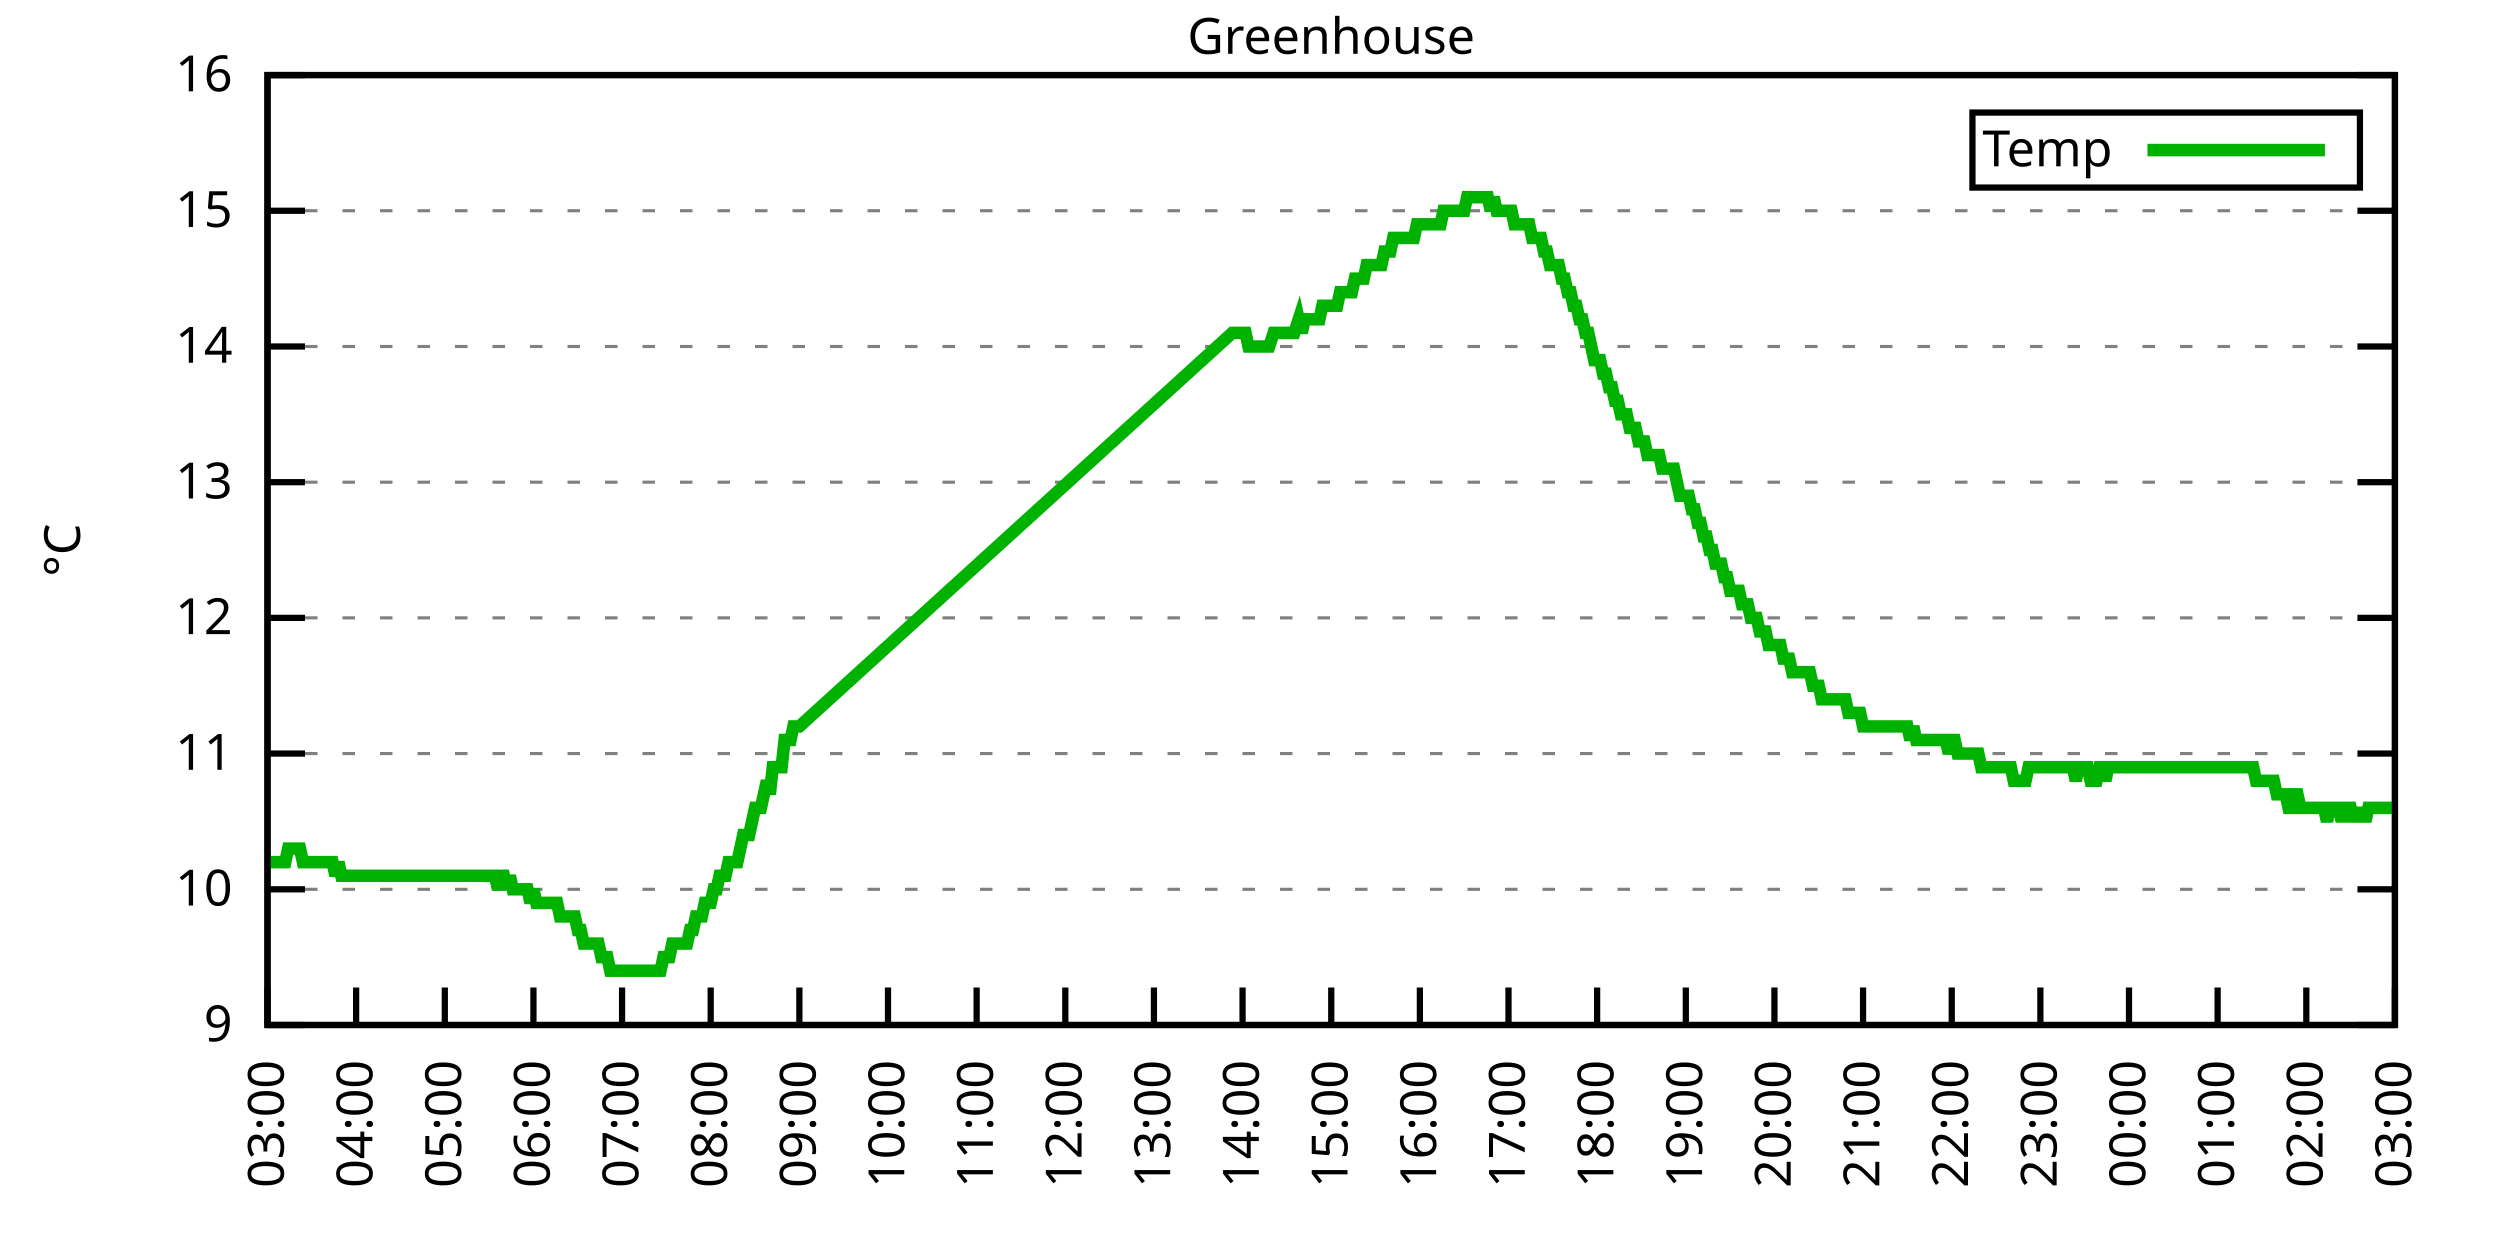
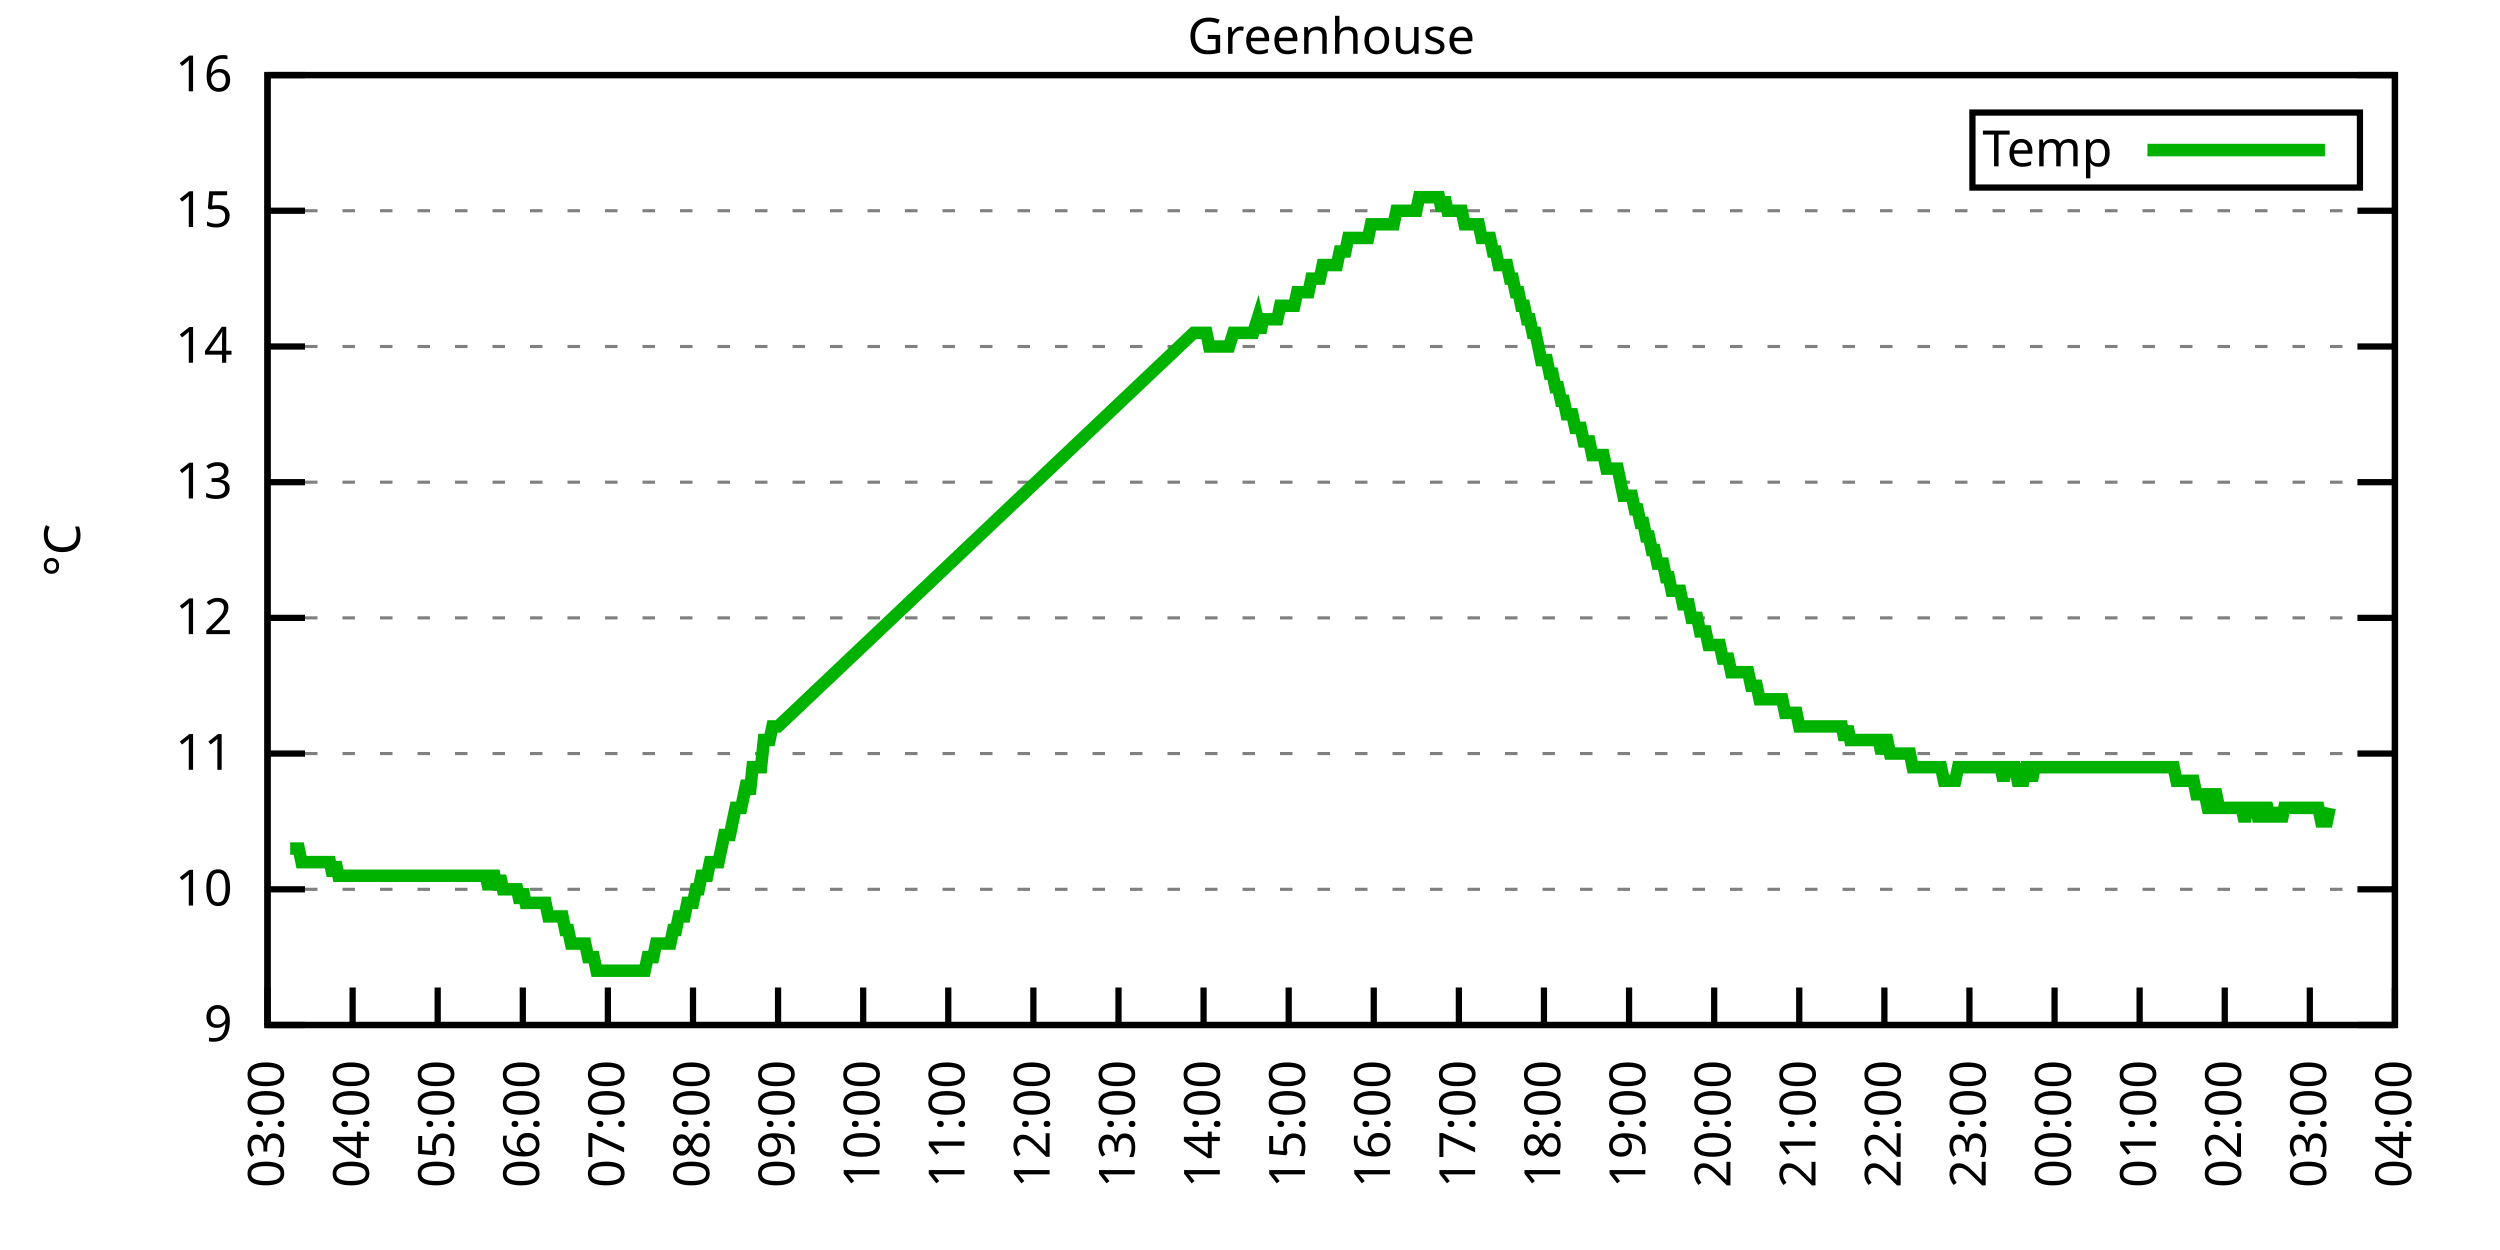
<svg xmlns="http://www.w3.org/2000/svg" xmlns:xlink="http://www.w3.org/1999/xlink" width="400" height="200" viewBox="0 0 400 200">
  <g id="gnuplot_canvas">
    <rect x="0" y="0" width="400" height="200" fill="none" />
    <defs>
      <circle id="gpDot" r="0.5" stroke-width="0.5" stroke="currentColor" />
      <path id="gpPt0" stroke-width="0.333" stroke="currentColor" d="M-1,0 h2 M0,-1 v2" />
      <path id="gpPt1" stroke-width="0.333" stroke="currentColor" d="M-1,-1 L1,1 M1,-1 L-1,1" />
      <path id="gpPt2" stroke-width="0.333" stroke="currentColor" d="M-1,0 L1,0 M0,-1 L0,1 M-1,-1 L1,1 M-1,1 L1,-1" />
      <rect id="gpPt3" stroke-width="0.333" stroke="currentColor" x="-1" y="-1" width="2" height="2" />
      <rect id="gpPt4" stroke-width="0.333" stroke="currentColor" fill="currentColor" x="-1" y="-1" width="2" height="2" />
      <circle id="gpPt5" stroke-width="0.333" stroke="currentColor" cx="0" cy="0" r="1" />
      <use xlink:href="#gpPt5" id="gpPt6" fill="currentColor" stroke="none" />
      <path id="gpPt7" stroke-width="0.333" stroke="currentColor" d="M0,-1.33 L-1.33,0.67 L1.33,0.67 z" />
      <use xlink:href="#gpPt7" id="gpPt8" fill="currentColor" stroke="none" />
      <use xlink:href="#gpPt7" id="gpPt9" stroke="currentColor" transform="rotate(180)" />
      <use xlink:href="#gpPt9" id="gpPt10" fill="currentColor" stroke="none" />
      <use xlink:href="#gpPt3" id="gpPt11" stroke="currentColor" transform="rotate(45)" />
      <use xlink:href="#gpPt11" id="gpPt12" fill="currentColor" stroke="none" />
      <path id="gpPt13" stroke-width="0.333" stroke="currentColor" d="M0,1.330 L1.265,0.411 L0.782,-1.067 L-0.782,-1.076 L-1.265,0.411 z" />
      <use xlink:href="#gpPt13" id="gpPt14" fill="currentColor" stroke="none" />
      <filter id="textbox" filterUnits="objectBoundingBox" x="0" y="0" height="1" width="1">
        <feFlood flood-color="white" flood-opacity="1" result="bgnd" />
        <feComposite in="SourceGraphic" in2="bgnd" operator="atop" />
      </filter>
      <filter id="greybox" filterUnits="objectBoundingBox" x="0" y="0" height="1" width="1">
        <feFlood flood-color="lightgrey" flood-opacity="1" result="grey" />
        <feComposite in="SourceGraphic" in2="grey" operator="atop" />
      </filter>
    </defs>
    <g fill="none" color="white" stroke="currentColor" stroke-width="1.00" stroke-linecap="butt" stroke-linejoin="miter">
</g>
    <g fill="none" color="black" stroke="currentColor" stroke-width="1.00" stroke-linecap="butt" stroke-linejoin="miter">
      <g stroke="none" shape-rendering="crispEdges">
        <polygon fill="rgb(255, 255, 255)" points="42.80,164.00 383.18,164.00 383.18,12.02 42.80,12.02 " />
      </g>
    </g>
    <g fill="none" color="black" stroke="currentColor" stroke-width="1.00" stroke-linecap="butt" stroke-linejoin="miter">
</g>
    <g fill="none" color="black" stroke="black" stroke-width="0.50" stroke-linecap="butt" stroke-linejoin="miter">
</g>
    <g fill="none" color="gray" stroke="currentColor" stroke-width="0.50" stroke-linecap="butt" stroke-linejoin="miter">
      <path stroke="gray" stroke-dasharray="2,4" class="gridline" d="M42.80,164.00 L383.19,164.00  " />
    </g>
    <g fill="none" color="gray" stroke="gray" stroke-width="1.00" stroke-linecap="butt" stroke-linejoin="miter">
</g>
    <g fill="none" color="black" stroke="currentColor" stroke-width="1.00" stroke-linecap="butt" stroke-linejoin="miter">
      <path stroke="black" d="M42.80,164.00 L48.80,164.00 M383.19,164.00 L377.19,164.00  " />
      <g transform="translate(37.20,166.60)" stroke="none" fill="black" font-family="Sans" font-size="8.00" text-anchor="end">
        <text>
          <tspan font-family="Sans"> 9</tspan>
        </text>
      </g>
    </g>
    <g fill="none" color="black" stroke="currentColor" stroke-width="1.00" stroke-linecap="butt" stroke-linejoin="miter">
</g>
    <g fill="none" color="black" stroke="black" stroke-width="0.50" stroke-linecap="butt" stroke-linejoin="miter">
</g>
    <g fill="none" color="gray" stroke="currentColor" stroke-width="0.50" stroke-linecap="butt" stroke-linejoin="miter">
      <path stroke="gray" stroke-dasharray="2,4" class="gridline" d="M42.80,142.29 L383.19,142.29  " />
    </g>
    <g fill="none" color="gray" stroke="gray" stroke-width="1.00" stroke-linecap="butt" stroke-linejoin="miter">
</g>
    <g fill="none" color="black" stroke="currentColor" stroke-width="1.00" stroke-linecap="butt" stroke-linejoin="miter">
      <path stroke="black" d="M42.80,142.29 L48.80,142.29 M383.19,142.29 L377.19,142.29  " />
      <g transform="translate(37.20,144.89)" stroke="none" fill="black" font-family="Sans" font-size="8.00" text-anchor="end">
        <text>
          <tspan font-family="Sans"> 10</tspan>
        </text>
      </g>
    </g>
    <g fill="none" color="black" stroke="currentColor" stroke-width="1.00" stroke-linecap="butt" stroke-linejoin="miter">
</g>
    <g fill="none" color="black" stroke="black" stroke-width="0.50" stroke-linecap="butt" stroke-linejoin="miter">
</g>
    <g fill="none" color="gray" stroke="currentColor" stroke-width="0.50" stroke-linecap="butt" stroke-linejoin="miter">
      <path stroke="gray" stroke-dasharray="2,4" class="gridline" d="M42.80,120.57 L383.19,120.57  " />
    </g>
    <g fill="none" color="gray" stroke="gray" stroke-width="1.00" stroke-linecap="butt" stroke-linejoin="miter">
</g>
    <g fill="none" color="black" stroke="currentColor" stroke-width="1.00" stroke-linecap="butt" stroke-linejoin="miter">
      <path stroke="black" d="M42.80,120.57 L48.80,120.57 M383.19,120.57 L377.19,120.57  " />
      <g transform="translate(37.20,123.17)" stroke="none" fill="black" font-family="Sans" font-size="8.00" text-anchor="end">
        <text>
          <tspan font-family="Sans"> 11</tspan>
        </text>
      </g>
    </g>
    <g fill="none" color="black" stroke="currentColor" stroke-width="1.00" stroke-linecap="butt" stroke-linejoin="miter">
</g>
    <g fill="none" color="black" stroke="black" stroke-width="0.50" stroke-linecap="butt" stroke-linejoin="miter">
</g>
    <g fill="none" color="gray" stroke="currentColor" stroke-width="0.50" stroke-linecap="butt" stroke-linejoin="miter">
      <path stroke="gray" stroke-dasharray="2,4" class="gridline" d="M42.80,98.86 L383.19,98.86  " />
    </g>
    <g fill="none" color="gray" stroke="gray" stroke-width="1.00" stroke-linecap="butt" stroke-linejoin="miter">
</g>
    <g fill="none" color="black" stroke="currentColor" stroke-width="1.00" stroke-linecap="butt" stroke-linejoin="miter">
      <path stroke="black" d="M42.80,98.86 L48.80,98.86 M383.19,98.86 L377.19,98.86  " />
      <g transform="translate(37.20,101.46)" stroke="none" fill="black" font-family="Sans" font-size="8.00" text-anchor="end">
        <text>
          <tspan font-family="Sans"> 12</tspan>
        </text>
      </g>
    </g>
    <g fill="none" color="black" stroke="currentColor" stroke-width="1.00" stroke-linecap="butt" stroke-linejoin="miter">
</g>
    <g fill="none" color="black" stroke="black" stroke-width="0.50" stroke-linecap="butt" stroke-linejoin="miter">
</g>
    <g fill="none" color="gray" stroke="currentColor" stroke-width="0.50" stroke-linecap="butt" stroke-linejoin="miter">
      <path stroke="gray" stroke-dasharray="2,4" class="gridline" d="M42.80,77.15 L383.19,77.15  " />
    </g>
    <g fill="none" color="gray" stroke="gray" stroke-width="1.00" stroke-linecap="butt" stroke-linejoin="miter">
</g>
    <g fill="none" color="black" stroke="currentColor" stroke-width="1.00" stroke-linecap="butt" stroke-linejoin="miter">
      <path stroke="black" d="M42.80,77.15 L48.80,77.15 M383.19,77.15 L377.19,77.15  " />
      <g transform="translate(37.20,79.75)" stroke="none" fill="black" font-family="Sans" font-size="8.00" text-anchor="end">
        <text>
          <tspan font-family="Sans"> 13</tspan>
        </text>
      </g>
    </g>
    <g fill="none" color="black" stroke="currentColor" stroke-width="1.00" stroke-linecap="butt" stroke-linejoin="miter">
</g>
    <g fill="none" color="black" stroke="black" stroke-width="0.50" stroke-linecap="butt" stroke-linejoin="miter">
</g>
    <g fill="none" color="gray" stroke="currentColor" stroke-width="0.50" stroke-linecap="butt" stroke-linejoin="miter">
      <path stroke="gray" stroke-dasharray="2,4" class="gridline" d="M42.80,55.44 L383.19,55.44  " />
    </g>
    <g fill="none" color="gray" stroke="gray" stroke-width="1.00" stroke-linecap="butt" stroke-linejoin="miter">
</g>
    <g fill="none" color="black" stroke="currentColor" stroke-width="1.00" stroke-linecap="butt" stroke-linejoin="miter">
      <path stroke="black" d="M42.80,55.44 L48.80,55.44 M383.19,55.44 L377.19,55.44  " />
      <g transform="translate(37.20,58.04)" stroke="none" fill="black" font-family="Sans" font-size="8.00" text-anchor="end">
        <text>
          <tspan font-family="Sans"> 14</tspan>
        </text>
      </g>
    </g>
    <g fill="none" color="black" stroke="currentColor" stroke-width="1.00" stroke-linecap="butt" stroke-linejoin="miter">
</g>
    <g fill="none" color="black" stroke="black" stroke-width="0.50" stroke-linecap="butt" stroke-linejoin="miter">
</g>
    <g fill="none" color="gray" stroke="currentColor" stroke-width="0.50" stroke-linecap="butt" stroke-linejoin="miter">
      <path stroke="gray" stroke-dasharray="2,4" class="gridline" d="M42.80,33.72 L383.19,33.72  " />
    </g>
    <g fill="none" color="gray" stroke="gray" stroke-width="1.00" stroke-linecap="butt" stroke-linejoin="miter">
</g>
    <g fill="none" color="black" stroke="currentColor" stroke-width="1.00" stroke-linecap="butt" stroke-linejoin="miter">
      <path stroke="black" d="M42.80,33.72 L48.80,33.72 M383.19,33.72 L377.19,33.72  " />
      <g transform="translate(37.20,36.32)" stroke="none" fill="black" font-family="Sans" font-size="8.00" text-anchor="end">
        <text>
          <tspan font-family="Sans"> 15</tspan>
        </text>
      </g>
    </g>
    <g fill="none" color="black" stroke="currentColor" stroke-width="1.00" stroke-linecap="butt" stroke-linejoin="miter">
</g>
    <g fill="none" color="black" stroke="black" stroke-width="0.50" stroke-linecap="butt" stroke-linejoin="miter">
</g>
    <g fill="none" color="gray" stroke="currentColor" stroke-width="0.50" stroke-linecap="butt" stroke-linejoin="miter">
      <path stroke="gray" stroke-dasharray="2,4" class="gridline" d="M42.80,12.01 L383.19,12.01  " />
    </g>
    <g fill="none" color="gray" stroke="gray" stroke-width="1.00" stroke-linecap="butt" stroke-linejoin="miter">
</g>
    <g fill="none" color="black" stroke="currentColor" stroke-width="1.00" stroke-linecap="butt" stroke-linejoin="miter">
      <path stroke="black" d="M42.80,12.01 L48.80,12.01 M383.19,12.01 L377.19,12.01  " />
      <g transform="translate(37.20,14.61)" stroke="none" fill="black" font-family="Sans" font-size="8.00" text-anchor="end">
        <text>
          <tspan font-family="Sans"> 16</tspan>
        </text>
      </g>
    </g>
    <g fill="none" color="black" stroke="currentColor" stroke-width="1.00" stroke-linecap="butt" stroke-linejoin="miter">
      <path stroke="black" d="M42.80,164.00 L42.80,158.00  " />
      <g transform="translate(45.40,169.60) rotate(270.00)" stroke="none" fill="black" font-family="Sans" font-size="8.00" text-anchor="end">
        <text>
          <tspan font-family="Sans">03:00</tspan>
        </text>
      </g>
    </g>
    <g fill="none" color="black" stroke="currentColor" stroke-width="1.00" stroke-linecap="butt" stroke-linejoin="miter">
-       <path stroke="black" d="M56.98,164.00 L56.98,158.00  " />
-       <g transform="translate(59.58,169.60) rotate(270.00)" stroke="none" fill="black" font-family="Sans" font-size="8.00" text-anchor="end">
+       <path stroke="black" d="M56.42,164.00 L56.42,158.00  " />
+       <g transform="translate(59.02,169.60) rotate(270.00)" stroke="none" fill="black" font-family="Sans" font-size="8.00" text-anchor="end">
        <text>
          <tspan font-family="Sans">04:00</tspan>
        </text>
      </g>
    </g>
    <g fill="none" color="black" stroke="currentColor" stroke-width="1.00" stroke-linecap="butt" stroke-linejoin="miter">
-       <path stroke="black" d="M71.17,164.00 L71.17,158.00  " />
-       <g transform="translate(73.77,169.60) rotate(270.00)" stroke="none" fill="black" font-family="Sans" font-size="8.00" text-anchor="end">
+       <path stroke="black" d="M70.03,164.00 L70.03,158.00  " />
+       <g transform="translate(72.63,169.60) rotate(270.00)" stroke="none" fill="black" font-family="Sans" font-size="8.00" text-anchor="end">
        <text>
          <tspan font-family="Sans">05:00</tspan>
        </text>
      </g>
    </g>
    <g fill="none" color="black" stroke="currentColor" stroke-width="1.00" stroke-linecap="butt" stroke-linejoin="miter">
-       <path stroke="black" d="M85.35,164.00 L85.35,158.00  " />
-       <g transform="translate(87.95,169.60) rotate(270.00)" stroke="none" fill="black" font-family="Sans" font-size="8.00" text-anchor="end">
+       <path stroke="black" d="M83.65,164.00 L83.65,158.00  " />
+       <g transform="translate(86.25,169.60) rotate(270.00)" stroke="none" fill="black" font-family="Sans" font-size="8.00" text-anchor="end">
        <text>
          <tspan font-family="Sans">06:00</tspan>
        </text>
      </g>
    </g>
    <g fill="none" color="black" stroke="currentColor" stroke-width="1.00" stroke-linecap="butt" stroke-linejoin="miter">
-       <path stroke="black" d="M99.53,164.00 L99.53,158.00  " />
-       <g transform="translate(102.13,169.60) rotate(270.00)" stroke="none" fill="black" font-family="Sans" font-size="8.00" text-anchor="end">
+       <path stroke="black" d="M97.26,164.00 L97.26,158.00  " />
+       <g transform="translate(99.86,169.60) rotate(270.00)" stroke="none" fill="black" font-family="Sans" font-size="8.00" text-anchor="end">
        <text>
          <tspan font-family="Sans">07:00</tspan>
        </text>
      </g>
    </g>
    <g fill="none" color="black" stroke="currentColor" stroke-width="1.00" stroke-linecap="butt" stroke-linejoin="miter">
-       <path stroke="black" d="M113.71,164.00 L113.71,158.00  " />
-       <g transform="translate(116.31,169.60) rotate(270.00)" stroke="none" fill="black" font-family="Sans" font-size="8.00" text-anchor="end">
+       <path stroke="black" d="M110.88,164.00 L110.88,158.00  " />
+       <g transform="translate(113.48,169.60) rotate(270.00)" stroke="none" fill="black" font-family="Sans" font-size="8.00" text-anchor="end">
        <text>
          <tspan font-family="Sans">08:00</tspan>
        </text>
      </g>
    </g>
    <g fill="none" color="black" stroke="currentColor" stroke-width="1.00" stroke-linecap="butt" stroke-linejoin="miter">
-       <path stroke="black" d="M127.90,164.00 L127.90,158.00  " />
-       <g transform="translate(130.50,169.60) rotate(270.00)" stroke="none" fill="black" font-family="Sans" font-size="8.00" text-anchor="end">
+       <path stroke="black" d="M124.49,164.00 L124.49,158.00  " />
+       <g transform="translate(127.09,169.60) rotate(270.00)" stroke="none" fill="black" font-family="Sans" font-size="8.00" text-anchor="end">
        <text>
          <tspan font-family="Sans">09:00</tspan>
        </text>
      </g>
    </g>
    <g fill="none" color="black" stroke="currentColor" stroke-width="1.00" stroke-linecap="butt" stroke-linejoin="miter">
-       <path stroke="black" d="M142.08,164.00 L142.08,158.00  " />
-       <g transform="translate(144.68,169.60) rotate(270.00)" stroke="none" fill="black" font-family="Sans" font-size="8.00" text-anchor="end">
+       <path stroke="black" d="M138.11,164.00 L138.11,158.00  " />
+       <g transform="translate(140.71,169.60) rotate(270.00)" stroke="none" fill="black" font-family="Sans" font-size="8.00" text-anchor="end">
        <text>
          <tspan font-family="Sans">10:00</tspan>
        </text>
      </g>
    </g>
    <g fill="none" color="black" stroke="currentColor" stroke-width="1.00" stroke-linecap="butt" stroke-linejoin="miter">
-       <path stroke="black" d="M156.26,164.00 L156.26,158.00  " />
-       <g transform="translate(158.86,169.60) rotate(270.00)" stroke="none" fill="black" font-family="Sans" font-size="8.00" text-anchor="end">
+       <path stroke="black" d="M151.72,164.00 L151.72,158.00  " />
+       <g transform="translate(154.32,169.60) rotate(270.00)" stroke="none" fill="black" font-family="Sans" font-size="8.00" text-anchor="end">
        <text>
          <tspan font-family="Sans">11:00</tspan>
        </text>
      </g>
    </g>
    <g fill="none" color="black" stroke="currentColor" stroke-width="1.00" stroke-linecap="butt" stroke-linejoin="miter">
-       <path stroke="black" d="M170.45,164.00 L170.45,158.00  " />
-       <g transform="translate(173.05,169.60) rotate(270.00)" stroke="none" fill="black" font-family="Sans" font-size="8.00" text-anchor="end">
+       <path stroke="black" d="M165.34,164.00 L165.34,158.00  " />
+       <g transform="translate(167.94,169.60) rotate(270.00)" stroke="none" fill="black" font-family="Sans" font-size="8.00" text-anchor="end">
        <text>
          <tspan font-family="Sans">12:00</tspan>
        </text>
      </g>
    </g>
    <g fill="none" color="black" stroke="currentColor" stroke-width="1.00" stroke-linecap="butt" stroke-linejoin="miter">
-       <path stroke="black" d="M184.63,164.00 L184.63,158.00  " />
-       <g transform="translate(187.23,169.60) rotate(270.00)" stroke="none" fill="black" font-family="Sans" font-size="8.00" text-anchor="end">
+       <path stroke="black" d="M178.96,164.00 L178.96,158.00  " />
+       <g transform="translate(181.56,169.60) rotate(270.00)" stroke="none" fill="black" font-family="Sans" font-size="8.00" text-anchor="end">
        <text>
          <tspan font-family="Sans">13:00</tspan>
        </text>
      </g>
    </g>
    <g fill="none" color="black" stroke="currentColor" stroke-width="1.00" stroke-linecap="butt" stroke-linejoin="miter">
-       <path stroke="black" d="M198.81,164.00 L198.81,158.00  " />
-       <g transform="translate(201.41,169.60) rotate(270.00)" stroke="none" fill="black" font-family="Sans" font-size="8.00" text-anchor="end">
+       <path stroke="black" d="M192.57,164.00 L192.57,158.00  " />
+       <g transform="translate(195.17,169.60) rotate(270.00)" stroke="none" fill="black" font-family="Sans" font-size="8.00" text-anchor="end">
        <text>
          <tspan font-family="Sans">14:00</tspan>
        </text>
      </g>
    </g>
    <g fill="none" color="black" stroke="currentColor" stroke-width="1.00" stroke-linecap="butt" stroke-linejoin="miter">
-       <path stroke="black" d="M213.00,164.00 L213.00,158.00  " />
-       <g transform="translate(215.60,169.60) rotate(270.00)" stroke="none" fill="black" font-family="Sans" font-size="8.00" text-anchor="end">
+       <path stroke="black" d="M206.19,164.00 L206.19,158.00  " />
+       <g transform="translate(208.79,169.60) rotate(270.00)" stroke="none" fill="black" font-family="Sans" font-size="8.00" text-anchor="end">
        <text>
          <tspan font-family="Sans">15:00</tspan>
        </text>
      </g>
    </g>
    <g fill="none" color="black" stroke="currentColor" stroke-width="1.00" stroke-linecap="butt" stroke-linejoin="miter">
-       <path stroke="black" d="M227.18,164.00 L227.18,158.00  " />
-       <g transform="translate(229.78,169.60) rotate(270.00)" stroke="none" fill="black" font-family="Sans" font-size="8.00" text-anchor="end">
+       <path stroke="black" d="M219.80,164.00 L219.80,158.00  " />
+       <g transform="translate(222.40,169.60) rotate(270.00)" stroke="none" fill="black" font-family="Sans" font-size="8.00" text-anchor="end">
        <text>
          <tspan font-family="Sans">16:00</tspan>
        </text>
      </g>
    </g>
    <g fill="none" color="black" stroke="currentColor" stroke-width="1.00" stroke-linecap="butt" stroke-linejoin="miter">
-       <path stroke="black" d="M241.36,164.00 L241.36,158.00  " />
-       <g transform="translate(243.96,169.60) rotate(270.00)" stroke="none" fill="black" font-family="Sans" font-size="8.00" text-anchor="end">
+       <path stroke="black" d="M233.42,164.00 L233.42,158.00  " />
+       <g transform="translate(236.02,169.60) rotate(270.00)" stroke="none" fill="black" font-family="Sans" font-size="8.00" text-anchor="end">
        <text>
          <tspan font-family="Sans">17:00</tspan>
        </text>
      </g>
    </g>
    <g fill="none" color="black" stroke="currentColor" stroke-width="1.00" stroke-linecap="butt" stroke-linejoin="miter">
-       <path stroke="black" d="M255.54,164.00 L255.54,158.00  " />
-       <g transform="translate(258.14,169.60) rotate(270.00)" stroke="none" fill="black" font-family="Sans" font-size="8.00" text-anchor="end">
+       <path stroke="black" d="M247.03,164.00 L247.03,158.00  " />
+       <g transform="translate(249.63,169.60) rotate(270.00)" stroke="none" fill="black" font-family="Sans" font-size="8.00" text-anchor="end">
        <text>
          <tspan font-family="Sans">18:00</tspan>
        </text>
      </g>
    </g>
    <g fill="none" color="black" stroke="currentColor" stroke-width="1.00" stroke-linecap="butt" stroke-linejoin="miter">
-       <path stroke="black" d="M269.73,164.00 L269.73,158.00  " />
-       <g transform="translate(272.33,169.60) rotate(270.00)" stroke="none" fill="black" font-family="Sans" font-size="8.00" text-anchor="end">
+       <path stroke="black" d="M260.65,164.00 L260.65,158.00  " />
+       <g transform="translate(263.25,169.60) rotate(270.00)" stroke="none" fill="black" font-family="Sans" font-size="8.00" text-anchor="end">
        <text>
          <tspan font-family="Sans">19:00</tspan>
        </text>
      </g>
    </g>
    <g fill="none" color="black" stroke="currentColor" stroke-width="1.00" stroke-linecap="butt" stroke-linejoin="miter">
-       <path stroke="black" d="M283.91,164.00 L283.91,158.00  " />
-       <g transform="translate(286.51,169.60) rotate(270.00)" stroke="none" fill="black" font-family="Sans" font-size="8.00" text-anchor="end">
+       <path stroke="black" d="M274.27,164.00 L274.27,158.00  " />
+       <g transform="translate(276.87,169.60) rotate(270.00)" stroke="none" fill="black" font-family="Sans" font-size="8.00" text-anchor="end">
        <text>
          <tspan font-family="Sans">20:00</tspan>
        </text>
      </g>
    </g>
    <g fill="none" color="black" stroke="currentColor" stroke-width="1.00" stroke-linecap="butt" stroke-linejoin="miter">
-       <path stroke="black" d="M298.09,164.00 L298.09,158.00  " />
-       <g transform="translate(300.69,169.60) rotate(270.00)" stroke="none" fill="black" font-family="Sans" font-size="8.00" text-anchor="end">
+       <path stroke="black" d="M287.88,164.00 L287.88,158.00  " />
+       <g transform="translate(290.48,169.60) rotate(270.00)" stroke="none" fill="black" font-family="Sans" font-size="8.00" text-anchor="end">
        <text>
          <tspan font-family="Sans">21:00</tspan>
        </text>
      </g>
    </g>
    <g fill="none" color="black" stroke="currentColor" stroke-width="1.00" stroke-linecap="butt" stroke-linejoin="miter">
-       <path stroke="black" d="M312.28,164.00 L312.28,158.00  " />
-       <g transform="translate(314.88,169.60) rotate(270.00)" stroke="none" fill="black" font-family="Sans" font-size="8.00" text-anchor="end">
+       <path stroke="black" d="M301.50,164.00 L301.50,158.00  " />
+       <g transform="translate(304.10,169.60) rotate(270.00)" stroke="none" fill="black" font-family="Sans" font-size="8.00" text-anchor="end">
        <text>
          <tspan font-family="Sans">22:00</tspan>
        </text>
      </g>
    </g>
    <g fill="none" color="black" stroke="currentColor" stroke-width="1.00" stroke-linecap="butt" stroke-linejoin="miter">
-       <path stroke="black" d="M326.46,164.00 L326.46,158.00  " />
-       <g transform="translate(329.06,169.60) rotate(270.00)" stroke="none" fill="black" font-family="Sans" font-size="8.00" text-anchor="end">
+       <path stroke="black" d="M315.11,164.00 L315.11,158.00  " />
+       <g transform="translate(317.71,169.60) rotate(270.00)" stroke="none" fill="black" font-family="Sans" font-size="8.00" text-anchor="end">
        <text>
          <tspan font-family="Sans">23:00</tspan>
        </text>
      </g>
    </g>
    <g fill="none" color="black" stroke="currentColor" stroke-width="1.00" stroke-linecap="butt" stroke-linejoin="miter">
-       <path stroke="black" d="M340.64,164.00 L340.64,158.00  " />
-       <g transform="translate(343.24,169.60) rotate(270.00)" stroke="none" fill="black" font-family="Sans" font-size="8.00" text-anchor="end">
+       <path stroke="black" d="M328.73,164.00 L328.73,158.00  " />
+       <g transform="translate(331.33,169.60) rotate(270.00)" stroke="none" fill="black" font-family="Sans" font-size="8.00" text-anchor="end">
        <text>
          <tspan font-family="Sans">00:00</tspan>
        </text>
      </g>
    </g>
    <g fill="none" color="black" stroke="currentColor" stroke-width="1.00" stroke-linecap="butt" stroke-linejoin="miter">
-       <path stroke="black" d="M354.82,164.00 L354.82,158.00  " />
-       <g transform="translate(357.42,169.60) rotate(270.00)" stroke="none" fill="black" font-family="Sans" font-size="8.00" text-anchor="end">
+       <path stroke="black" d="M342.34,164.00 L342.34,158.00  " />
+       <g transform="translate(344.94,169.60) rotate(270.00)" stroke="none" fill="black" font-family="Sans" font-size="8.00" text-anchor="end">
        <text>
          <tspan font-family="Sans">01:00</tspan>
        </text>
      </g>
    </g>
    <g fill="none" color="black" stroke="currentColor" stroke-width="1.00" stroke-linecap="butt" stroke-linejoin="miter">
-       <path stroke="black" d="M369.01,164.00 L369.01,158.00  " />
-       <g transform="translate(371.61,169.60) rotate(270.00)" stroke="none" fill="black" font-family="Sans" font-size="8.00" text-anchor="end">
+       <path stroke="black" d="M355.96,164.00 L355.96,158.00  " />
+       <g transform="translate(358.56,169.60) rotate(270.00)" stroke="none" fill="black" font-family="Sans" font-size="8.00" text-anchor="end">
        <text>
          <tspan font-family="Sans">02:00</tspan>
+         </text>
+       </g>
+     </g>
+     <g fill="none" color="black" stroke="currentColor" stroke-width="1.00" stroke-linecap="butt" stroke-linejoin="miter">
+       <path stroke="black" d="M369.57,164.00 L369.57,158.00  " />
+       <g transform="translate(372.17,169.60) rotate(270.00)" stroke="none" fill="black" font-family="Sans" font-size="8.00" text-anchor="end">
+         <text>
+           <tspan font-family="Sans">03:00</tspan>
        </text>
      </g>
    </g>
    <g fill="none" color="black" stroke="currentColor" stroke-width="1.00" stroke-linecap="butt" stroke-linejoin="miter">
      <path stroke="black" d="M383.19,164.00 L383.19,158.00  " />
      <g transform="translate(385.79,169.60) rotate(270.00)" stroke="none" fill="black" font-family="Sans" font-size="8.00" text-anchor="end">
        <text>
-           <tspan font-family="Sans">03:00</tspan>
+           <tspan font-family="Sans">04:00</tspan>
        </text>
      </g>
    </g>
    <g fill="none" color="black" stroke="currentColor" stroke-width="1.00" stroke-linecap="butt" stroke-linejoin="miter">
</g>
    <g fill="none" color="black" stroke="currentColor" stroke-width="1.00" stroke-linecap="butt" stroke-linejoin="miter">
      <path stroke="black" d="M42.80,12.01 L42.80,164.00 L383.19,164.00 L383.19,12.01 L42.80,12.01 Z  " />
    </g>
    <g fill="none" color="black" stroke="currentColor" stroke-width="1.00" stroke-linecap="butt" stroke-linejoin="miter">
</g>
    <g fill="none" color="black" stroke="currentColor" stroke-width="1.00" stroke-linecap="butt" stroke-linejoin="miter">
      <path stroke="black" d="M315.59,30.01 L315.59,18.01 L377.59,18.01 L377.59,30.01 L315.59,30.01 Z  " />
    </g>
    <g id="Greenhouse_plot_1">
      <g fill="none" color="white" stroke="black" stroke-width="2.00" stroke-linecap="butt" stroke-linejoin="miter">
</g>
      <g fill="none" color="black" stroke="currentColor" stroke-width="2.00" stroke-linecap="butt" stroke-linejoin="miter">
        <g transform="translate(337.99,26.61)" stroke="none" fill="black" font-family="Sans" font-size="8.00" text-anchor="end">
          <text>
            <tspan font-family="Sans">Temp</tspan>
          </text>
        </g>
      </g>
      <g fill="none" color="black" stroke="currentColor" stroke-width="2.00" stroke-linecap="butt" stroke-linejoin="miter">
-         <path stroke="rgb(  0, 178,   0)" d="M343.59,24.01 L371.99,24.01 M43.27,137.94 L43.75,137.94 L44.22,137.94 L44.69,137.94 L45.16,137.94 L45.64,137.94   L46.11,135.77 L46.58,135.77 L47.05,135.77 L47.53,135.77 L48.00,135.77 L48.47,137.94 L48.95,137.94 L49.42,137.94   L49.89,137.94 L50.36,137.94 L50.84,137.94 L51.31,137.94 L51.78,137.94 L52.26,137.94 L52.73,137.94 L53.20,137.94   L53.67,140.12 L54.15,137.94 L54.62,140.12 L55.09,140.12 L55.56,140.12 L56.04,140.12 L56.51,140.12 L56.98,140.12   L57.46,140.12 L57.93,140.12 L58.40,140.12 L58.87,140.12 L59.35,140.12 L59.82,140.12 L60.29,140.12 L60.77,140.12   L61.24,140.12 L61.71,140.12 L62.18,140.12 L62.66,140.12 L63.13,140.12 L63.60,140.12 L64.07,140.12 L64.55,140.12   L65.02,140.12 L65.49,140.12 L65.97,140.12 L66.44,140.12 L66.91,140.12 L67.38,140.12 L67.86,140.12 L68.33,140.12   L68.80,140.12 L69.27,140.12 L69.75,140.12 L70.22,140.12 L70.69,140.12 L71.17,140.12 L71.64,140.12 L72.11,140.12   L72.58,140.12 L73.06,140.12 L73.53,140.12 L74.00,140.12 L74.48,140.12 L74.95,140.12 L75.42,140.12 L75.89,140.12   L76.37,140.12 L76.84,140.12 L77.31,140.12 L77.78,140.12 L78.26,140.12 L78.73,140.12 L79.20,140.12 L79.68,142.29   L80.15,140.12 L80.62,140.12 L81.09,142.29 L81.57,140.12 L82.04,142.29 L82.51,142.29 L82.98,142.29 L83.46,142.29   L83.93,142.29 L84.40,142.29 L84.88,144.46 L85.35,142.29 L85.82,144.46 L86.29,144.46 L86.77,144.46 L87.24,144.46   L87.71,144.46 L88.19,144.46 L88.66,144.46 L89.13,144.46 L89.60,146.63 L90.08,146.63 L90.55,146.63 L91.02,146.63   L91.49,146.63 L91.97,146.63 L92.44,148.80 L92.91,148.80 L93.39,150.97 L93.86,150.97 L94.33,150.97 L94.80,150.97   L95.28,150.97 L95.75,150.97 L96.22,153.14 L96.70,153.14 L97.17,153.14 L97.64,155.31 L98.11,155.31 L98.59,155.31   L99.06,155.31 L99.53,155.31 L100.00,155.31 L100.48,155.31 L100.95,155.31 L101.42,155.31 L101.90,155.31 L102.37,155.31   L102.84,155.31 L103.31,155.31 L103.79,155.31 L104.26,155.31 L104.73,155.31 L105.20,155.31 L105.68,155.31 L106.15,153.14   L106.62,153.14 L107.10,153.14 L107.57,150.97 L108.04,150.97 L108.51,150.97 L108.99,150.97 L109.46,150.97 L109.93,150.97   L110.41,148.80 L110.88,148.80 L111.35,146.63 L111.82,146.63 L112.30,146.63 L112.77,144.46 L113.24,144.46 L113.71,144.46   L114.19,142.29 L114.66,142.29 L115.13,140.12 L115.61,140.12 L116.08,140.12 L116.55,137.94 L117.02,137.94 L117.50,137.94   L117.97,137.94 L118.44,135.77 L118.91,133.60 L119.39,133.60 L119.86,133.60 L120.33,131.43 L120.81,129.26 L121.28,129.26   L121.75,129.26 L122.22,127.09 L122.70,124.92 L123.17,127.09 L123.64,122.75 L124.12,122.75 L124.59,122.75 L125.06,122.75   L125.53,118.40 L126.01,118.40 L126.48,118.40 L126.95,116.23 L127.42,116.23 L127.90,116.23 L197.16,53.26 L197.63,53.26   L198.34,53.26 L199.28,53.26 L199.76,55.44 L200.23,55.44 L200.70,55.44 L201.65,55.44 L202.12,55.44 L202.59,55.44   L203.07,55.44 L203.78,53.26 L204.49,53.26 L204.96,53.26 L205.43,53.26 L205.90,53.26 L206.38,53.26 L207.09,53.26   L207.79,51.09 L208.27,53.26 L208.74,51.09 L209.21,51.09 L209.69,51.09 L210.16,51.09 L210.63,51.09 L211.10,51.09   L211.58,48.92 L212.05,48.92 L212.52,48.92 L213.00,48.92 L213.47,48.92 L213.94,48.92 L214.41,46.75 L214.89,46.75   L215.36,46.75 L215.83,46.75 L216.30,46.75 L216.78,44.58 L217.25,44.58 L217.72,44.58 L218.20,44.58 L218.67,42.41   L219.14,42.41 L219.61,42.41 L220.09,42.41 L220.56,42.41 L221.03,42.41 L221.50,40.24 L221.98,40.24 L222.45,40.24   L222.92,38.07 L223.40,38.07 L223.87,38.07 L224.34,38.07 L224.81,38.07 L225.29,38.07 L225.76,38.07 L226.23,38.07   L226.71,35.89 L227.18,35.89 L227.65,35.89 L228.12,35.89 L228.60,35.89 L229.07,35.89 L229.54,35.89 L230.01,35.89   L230.49,35.89 L230.96,33.72 L231.43,33.72 L231.91,33.72 L232.38,33.72 L232.85,33.72 L233.32,33.72 L233.80,33.72   L234.27,33.72 L234.74,31.55 L235.21,31.55 L235.69,31.55 L236.16,31.55 L236.63,31.55 L237.11,31.55 L237.58,31.55   L238.05,31.55 L238.52,33.72 L239.00,31.55 L239.47,33.72 L239.94,33.72 L240.42,33.72 L240.89,33.72 L241.36,33.72   L241.83,33.72 L242.31,35.89 L242.78,35.89 L243.25,35.89 L243.72,35.89 L244.20,35.89 L244.67,35.89 L245.14,38.07   L245.62,38.07 L246.09,38.07 L246.56,38.07 L247.03,40.24 L247.51,40.24 L247.98,42.41 L248.45,42.41 L248.93,42.41   L249.40,42.41 L249.87,44.58 L250.34,44.58 L250.82,46.75 L251.29,46.75 L251.76,48.92 L252.23,48.92 L252.71,51.09   L253.18,51.09 L253.65,53.26 L254.13,53.26 L254.60,55.44 L255.07,57.61 L255.54,57.61 L256.02,57.61 L256.49,59.78   L256.96,59.78 L257.43,61.95 L257.91,61.95 L258.38,64.12 L258.85,64.12 L259.33,66.29 L259.80,66.29 L260.27,66.29   L260.74,68.46 L261.22,68.46 L261.69,68.46 L262.16,70.63 L262.64,70.63 L263.11,70.63 L263.58,72.81 L264.05,72.81   L264.53,72.81 L265.00,72.81 L265.47,72.81 L265.94,74.98 L266.42,74.98 L266.89,74.98 L267.36,74.98 L267.84,74.98   L268.31,77.15 L268.78,79.32 L269.25,79.32 L269.73,79.32 L270.20,79.32 L270.67,81.49 L271.14,81.49 L271.62,83.66   L272.09,83.66 L272.56,85.83 L273.04,85.83 L273.51,88.00 L273.98,88.00 L274.45,90.18 L274.93,90.18 L275.40,90.18   L275.87,92.35 L276.35,92.35 L276.82,94.52 L277.29,94.52 L277.76,94.52 L278.24,94.52 L278.71,96.69 L279.18,96.69   L279.65,96.69 L280.13,98.86 L280.60,98.86 L281.07,98.86 L281.55,101.03 L282.02,101.03 L282.49,101.03 L282.96,103.20   L283.44,103.20 L283.91,103.20 L284.38,103.20 L284.86,103.20 L285.33,105.38 L285.80,105.38 L286.27,105.38 L286.75,107.55   L287.22,107.55 L287.69,107.55 L288.16,107.55 L288.64,107.55 L289.11,107.55 L289.58,107.55 L290.06,109.72 L290.53,109.72   L291.00,109.72 L291.47,111.89 L291.95,111.89 L292.42,111.89 L292.89,111.89 L293.36,111.89 L293.84,111.89 L294.31,111.89   L294.78,111.89 L295.26,111.89 L295.73,114.06 L296.20,114.06 L296.67,114.06 L297.15,114.06 L297.62,114.06 L298.09,116.23   L298.57,116.23 L299.04,116.23 L299.51,116.23 L299.98,116.23 L300.46,116.23 L300.93,116.23 L301.40,116.23 L301.87,116.23   L302.35,116.23 L302.82,116.23 L303.29,116.23 L303.77,116.23 L304.24,116.23 L304.71,116.23 L305.18,116.23 L305.66,118.40   L306.13,116.23 L306.60,118.40 L307.08,118.40 L307.55,118.40 L308.02,118.40 L308.49,118.40 L308.97,118.40 L309.44,118.40   L309.91,118.40 L310.38,118.40 L310.86,118.40 L311.33,118.40 L311.80,120.57 L312.28,118.40 L312.75,118.40 L313.22,120.57   L313.69,120.57 L314.17,120.57 L314.64,120.57 L315.11,120.57 L315.58,120.57 L316.06,120.57 L316.53,120.57 L317.00,122.75   L317.48,122.75 L317.95,122.75 L318.42,122.75 L318.89,122.75 L319.37,122.75 L319.84,122.75 L320.31,122.75 L320.79,122.75   L321.26,122.75 L321.73,122.75 L322.20,124.92 L322.68,124.92 L323.15,124.92 L323.62,124.92 L324.09,124.92 L324.57,122.75   L325.04,122.75 L325.51,122.75 L325.99,122.75 L326.46,122.75 L326.93,122.75 L327.40,122.75 L327.88,122.75 L328.35,122.75   L328.82,122.75 L329.29,122.75 L329.77,122.75 L330.24,122.75 L330.71,122.75 L331.19,122.75 L331.66,122.75 L332.13,124.92   L332.60,122.75 L333.08,122.75 L333.55,122.75 L334.02,122.75 L334.50,124.92 L334.97,124.92 L335.44,124.92 L335.91,122.75   L336.39,122.75 L336.86,124.92 L337.33,122.75 L337.80,122.75 L338.28,122.75 L338.75,122.75 L339.22,122.75 L339.70,122.75   L340.17,122.75 L340.64,122.75 L341.11,122.75 L341.59,122.75 L342.06,122.75 L342.53,122.75 L343.01,122.75 L343.48,122.75   L343.95,122.75 L344.42,122.75 L344.90,122.75 L345.37,122.75 L345.84,122.75 L346.31,122.75 L346.79,122.75 L347.26,122.75   L347.73,122.75 L348.21,122.75 L348.68,122.75 L349.15,122.75 L349.62,122.75 L350.10,122.75 L350.57,122.75 L351.04,122.75   L351.51,122.75 L351.99,122.75 L352.46,122.75 L352.93,122.75 L353.41,122.75 L353.88,122.75 L354.35,122.75 L354.82,122.75   L355.30,122.75 L355.77,122.75 L356.24,122.75 L356.72,122.75 L357.19,122.75 L357.66,122.75 L358.13,122.75 L358.61,122.75   L359.08,122.75 L359.55,122.75 L360.02,122.75 L360.50,122.75 L360.97,124.92 L361.44,124.92 L361.92,124.92 L362.39,124.92   L362.86,124.92 L363.33,124.92 L363.81,124.92 L364.28,127.09 L364.75,127.09 L365.22,127.09 L365.70,127.09 L366.17,129.26   L366.64,129.26 L367.12,127.09 L367.59,127.09 L368.06,129.26 L368.53,129.26 L369.01,129.26 L369.48,129.26 L369.95,129.26   L370.43,129.26 L370.90,129.26 L371.37,129.26 L371.84,129.26 L372.32,131.43 L372.79,129.26 L373.26,129.26 L373.73,129.26   L374.21,129.26 L374.68,131.43 L375.15,129.26 L375.63,129.26 L376.10,129.26 L376.57,131.43 L377.04,129.26 L377.52,131.43   L377.99,129.26 L378.46,131.43 L378.94,129.26 L379.41,129.26 L379.88,129.26 L380.35,129.26 L380.83,129.26 L381.30,129.26   L381.77,129.26 L382.24,129.26 L382.72,129.26 L383.19,129.26  " />
+         <path stroke="rgb(  0, 178,   0)" d="M343.59,24.01 L371.99,24.01 M46.43,135.77 L46.88,135.77 L47.34,135.77 L47.79,135.77 L48.25,137.94 L48.70,137.94   L49.15,137.94 L49.61,137.94 L50.06,137.94 L50.52,137.94 L50.97,137.94 L51.42,137.94 L51.88,137.94 L52.33,137.94   L52.78,137.94 L53.24,140.12 L53.69,137.94 L54.15,140.12 L54.60,140.12 L55.05,140.12 L55.51,140.12 L55.96,140.12   L56.42,140.12 L56.87,140.12 L57.32,140.12 L57.78,140.12 L58.23,140.12 L58.68,140.12 L59.14,140.12 L59.59,140.12   L60.05,140.12 L60.50,140.12 L60.95,140.12 L61.41,140.12 L61.86,140.12 L62.32,140.12 L62.77,140.12 L63.22,140.12   L63.68,140.12 L64.13,140.12 L64.58,140.12 L65.04,140.12 L65.49,140.12 L65.95,140.12 L66.40,140.12 L66.85,140.12   L67.31,140.12 L67.76,140.12 L68.22,140.12 L68.67,140.12 L69.12,140.12 L69.58,140.12 L70.03,140.12 L70.49,140.12   L70.94,140.12 L71.39,140.12 L71.85,140.12 L72.30,140.12 L72.75,140.12 L73.21,140.12 L73.66,140.12 L74.12,140.12   L74.57,140.12 L75.02,140.12 L75.48,140.12 L75.93,140.12 L76.39,140.12 L76.84,140.12 L77.29,140.12 L77.75,140.12   L78.20,142.29 L78.65,140.12 L79.11,140.12 L79.56,142.29 L80.02,140.12 L80.47,142.29 L80.92,142.29 L81.38,142.29   L81.83,142.29 L82.29,142.29 L82.74,142.29 L83.19,144.46 L83.65,142.29 L84.10,144.46 L84.55,144.46 L85.01,144.46   L85.46,144.46 L85.92,144.46 L86.37,144.46 L86.82,144.46 L87.28,144.46 L87.73,146.63 L88.19,146.63 L88.64,146.63   L89.09,146.63 L89.55,146.63 L90.00,146.63 L90.45,148.80 L90.91,148.80 L91.36,150.97 L91.82,150.97 L92.27,150.97   L92.72,150.97 L93.18,150.97 L93.63,150.97 L94.09,153.14 L94.54,153.14 L94.99,153.14 L95.45,155.31 L95.90,155.31   L96.35,155.31 L96.81,155.31 L97.26,155.31 L97.72,155.31 L98.17,155.31 L98.62,155.31 L99.08,155.31 L99.53,155.31   L99.99,155.31 L100.44,155.31 L100.89,155.31 L101.35,155.31 L101.80,155.31 L102.25,155.31 L102.71,155.31 L103.16,155.31   L103.62,153.14 L104.07,153.14 L104.52,153.14 L104.98,150.97 L105.43,150.97 L105.89,150.97 L106.34,150.97 L106.79,150.97   L107.25,150.97 L107.70,148.80 L108.15,148.80 L108.61,146.63 L109.06,146.63 L109.52,146.63 L109.97,144.46 L110.42,144.46   L110.88,144.46 L111.33,142.29 L111.79,142.29 L112.24,140.12 L112.69,140.12 L113.15,140.12 L113.60,137.94 L114.05,137.94   L114.51,137.94 L114.96,137.94 L115.42,135.77 L115.87,133.60 L116.32,133.60 L116.78,133.60 L117.23,131.43 L117.69,129.26   L118.14,129.26 L118.59,129.26 L119.05,127.09 L119.50,124.92 L119.96,127.09 L120.41,122.75 L120.86,122.75 L121.32,122.75   L121.77,122.75 L122.22,118.40 L122.68,118.40 L123.13,118.40 L123.59,116.23 L124.04,116.23 L124.49,116.23 L190.98,53.26   L191.44,53.26 L192.12,53.26 L193.03,53.26 L193.48,55.44 L193.93,55.44 L194.39,55.44 L195.29,55.44 L195.75,55.44   L196.20,55.44 L196.66,55.44 L197.34,53.26 L198.02,53.26 L198.47,53.26 L198.93,53.26 L199.38,53.26 L199.83,53.26   L200.51,53.26 L201.19,51.09 L201.65,53.26 L202.10,51.09 L202.56,51.09 L203.01,51.09 L203.46,51.09 L203.92,51.09   L204.37,51.09 L204.83,48.92 L205.28,48.92 L205.73,48.92 L206.19,48.92 L206.64,48.92 L207.09,48.92 L207.55,46.75   L208.00,46.75 L208.46,46.75 L208.91,46.75 L209.36,46.75 L209.82,44.58 L210.27,44.58 L210.73,44.58 L211.18,44.58   L211.63,42.41 L212.09,42.41 L212.54,42.41 L213.00,42.41 L213.45,42.41 L213.90,42.41 L214.36,40.24 L214.81,40.24   L215.26,40.24 L215.72,38.07 L216.17,38.07 L216.63,38.07 L217.08,38.07 L217.53,38.07 L217.99,38.07 L218.44,38.07   L218.90,38.07 L219.35,35.89 L219.80,35.89 L220.26,35.89 L220.71,35.89 L221.16,35.89 L221.62,35.89 L222.07,35.89   L222.53,35.89 L222.98,35.89 L223.43,33.72 L223.89,33.72 L224.34,33.72 L224.80,33.72 L225.25,33.72 L225.70,33.72   L226.16,33.72 L226.61,33.72 L227.06,31.55 L227.52,31.55 L227.97,31.55 L228.43,31.55 L228.88,31.55 L229.33,31.55   L229.79,31.55 L230.24,31.55 L230.70,33.72 L231.15,31.55 L231.60,33.72 L232.06,33.72 L232.51,33.72 L232.96,33.72   L233.42,33.72 L233.87,33.72 L234.33,35.89 L234.78,35.89 L235.23,35.89 L235.69,35.89 L236.14,35.89 L236.60,35.89   L237.05,38.07 L237.50,38.07 L237.96,38.07 L238.41,38.07 L238.86,40.24 L239.32,40.24 L239.77,42.41 L240.23,42.41   L240.68,42.41 L241.13,42.41 L241.59,44.58 L242.04,44.58 L242.50,46.75 L242.95,46.75 L243.40,48.92 L243.86,48.92   L244.31,51.09 L244.76,51.09 L245.22,53.26 L245.67,53.26 L246.13,55.44 L246.58,57.61 L247.03,57.61 L247.49,57.61   L247.94,59.78 L248.40,59.78 L248.85,61.95 L249.30,61.95 L249.76,64.12 L250.21,64.12 L250.66,66.29 L251.12,66.29   L251.57,66.29 L252.03,68.46 L252.48,68.46 L252.93,68.46 L253.39,70.63 L253.84,70.63 L254.30,70.63 L254.75,72.81   L255.20,72.81 L255.66,72.81 L256.11,72.81 L256.56,72.81 L257.02,74.98 L257.47,74.98 L257.93,74.98 L258.38,74.98   L258.83,74.98 L259.29,77.15 L259.74,79.32 L260.20,79.32 L260.65,79.32 L261.10,79.32 L261.56,81.49 L262.01,81.49   L262.47,83.66 L262.92,83.66 L263.37,85.83 L263.83,85.83 L264.28,88.00 L264.73,88.00 L265.19,90.18 L265.64,90.18   L266.10,90.18 L266.55,92.35 L267.00,92.35 L267.46,94.52 L267.91,94.52 L268.37,94.52 L268.82,94.52 L269.27,96.69   L269.73,96.69 L270.18,96.69 L270.63,98.86 L271.09,98.86 L271.54,98.86 L272.00,101.03 L272.45,101.03 L272.90,101.03   L273.36,103.20 L273.81,103.20 L274.27,103.20 L274.72,103.20 L275.17,103.20 L275.63,105.38 L276.08,105.38 L276.53,105.38   L276.99,107.55 L277.44,107.55 L277.90,107.55 L278.35,107.55 L278.80,107.55 L279.26,107.55 L279.71,107.55 L280.17,109.72   L280.62,109.72 L281.07,109.72 L281.53,111.89 L281.98,111.89 L282.43,111.89 L282.89,111.89 L283.34,111.89 L283.80,111.89   L284.25,111.89 L284.70,111.89 L285.16,111.89 L285.61,114.06 L286.07,114.06 L286.52,114.06 L286.97,114.06 L287.43,114.06   L287.88,116.23 L288.33,116.23 L288.79,116.23 L289.24,116.23 L289.70,116.23 L290.15,116.23 L290.60,116.23 L291.06,116.23   L291.51,116.23 L291.97,116.23 L292.42,116.23 L292.87,116.23 L293.33,116.23 L293.78,116.23 L294.23,116.23 L294.69,116.23   L295.14,118.40 L295.60,116.23 L296.05,118.40 L296.50,118.40 L296.96,118.40 L297.41,118.40 L297.87,118.40 L298.32,118.40   L298.77,118.40 L299.23,118.40 L299.68,118.40 L300.13,118.40 L300.59,118.40 L301.04,120.57 L301.50,118.40 L301.95,118.40   L302.40,120.57 L302.86,120.57 L303.31,120.57 L303.77,120.57 L304.22,120.57 L304.67,120.57 L305.13,120.57 L305.58,120.57   L306.03,122.75 L306.49,122.75 L306.94,122.75 L307.40,122.75 L307.85,122.75 L308.30,122.75 L308.76,122.75 L309.21,122.75   L309.67,122.75 L310.12,122.75 L310.57,122.75 L311.03,124.92 L311.48,124.92 L311.94,124.92 L312.39,124.92 L312.84,124.92   L313.30,122.75 L313.75,122.75 L314.20,122.75 L314.66,122.75 L315.11,122.75 L315.57,122.75 L316.02,122.75 L316.47,122.75   L316.93,122.75 L317.38,122.75 L317.84,122.75 L318.29,122.75 L318.74,122.75 L319.20,122.75 L319.65,122.75 L320.10,122.75   L320.56,124.92 L321.01,122.75 L321.47,122.75 L321.92,122.75 L322.37,122.75 L322.83,124.92 L323.28,124.92 L323.74,124.92   L324.19,122.75 L324.64,122.75 L325.10,124.92 L325.55,122.75 L326.00,122.75 L326.46,122.75 L326.91,122.75 L327.37,122.75   L327.82,122.75 L328.27,122.75 L328.73,122.75 L329.18,122.75 L329.64,122.75 L330.09,122.75 L330.54,122.75 L331.00,122.75   L331.45,122.75 L331.90,122.75 L332.36,122.75 L332.81,122.75 L333.27,122.75 L333.72,122.75 L334.17,122.75 L334.63,122.75   L335.08,122.75 L335.54,122.75 L335.99,122.75 L336.44,122.75 L336.90,122.75 L337.35,122.75 L337.80,122.75 L338.26,122.75   L338.71,122.75 L339.17,122.75 L339.62,122.75 L340.07,122.75 L340.53,122.75 L340.98,122.75 L341.44,122.75 L341.89,122.75   L342.34,122.75 L342.80,122.75 L343.25,122.75 L343.70,122.75 L344.16,122.75 L344.61,122.75 L345.07,122.75 L345.52,122.75   L345.97,122.75 L346.43,122.75 L346.88,122.75 L347.34,122.75 L347.79,122.75 L348.24,124.92 L348.70,124.92 L349.15,124.92   L349.60,124.92 L350.06,124.92 L350.51,124.92 L350.97,124.92 L351.42,127.09 L351.87,127.09 L352.33,127.09 L352.78,127.09   L353.24,129.26 L353.69,129.26 L354.14,127.09 L354.60,127.09 L355.05,129.26 L355.50,129.26 L355.96,129.26 L356.41,129.26   L356.87,129.26 L357.32,129.26 L357.77,129.26 L358.23,129.26 L358.68,129.26 L359.14,131.43 L359.59,129.26 L360.04,129.26   L360.50,129.26 L360.95,129.26 L361.41,131.43 L361.86,129.26 L362.31,129.26 L362.77,129.26 L363.22,131.43 L363.67,129.26   L364.13,131.43 L364.58,129.26 L365.04,131.43 L365.49,129.26 L365.94,129.26 L366.40,129.26 L366.85,129.26 L367.31,129.26   L367.76,129.26 L368.21,129.26 L368.67,129.26 L369.12,129.26 L369.57,129.26 L370.03,129.26 L370.48,129.26 L370.94,129.26   L371.39,131.43 L371.84,131.43 L372.30,131.43 L372.75,129.26  " />
      </g>
    </g>
    <g fill="none" color="black" stroke="currentColor" stroke-width="2.00" stroke-linecap="butt" stroke-linejoin="miter">
</g>
    <g fill="none" color="black" stroke="black" stroke-width="1.00" stroke-linecap="butt" stroke-linejoin="miter">
</g>
    <g fill="none" color="black" stroke="currentColor" stroke-width="1.00" stroke-linecap="butt" stroke-linejoin="miter">
      <path stroke="black" d="M42.80,12.01 L42.80,164.00 L383.19,164.00 L383.19,12.01 L42.80,12.01 Z  " />
      <g transform="translate(12.80,88.01) rotate(270.00)" stroke="none" fill="black" font-family="Sans" font-size="8.00" text-anchor="middle">
        <text>
          <tspan font-family="Sans">°C</tspan>
        </text>
      </g>
    </g>
    <g fill="none" color="black" stroke="currentColor" stroke-width="1.00" stroke-linecap="butt" stroke-linejoin="miter">
</g>
    <g fill="none" color="black" stroke="currentColor" stroke-width="1.00" stroke-linecap="butt" stroke-linejoin="miter">
      <g transform="translate(212.99,8.61)" stroke="none" fill="black" font-family="Sans" font-size="8.00" text-anchor="middle">
        <text>
          <tspan font-family="Sans">Greenhouse</tspan>
        </text>
      </g>
    </g>
    <g fill="none" color="black" stroke="currentColor" stroke-width="1.00" stroke-linecap="butt" stroke-linejoin="miter">
</g>
  </g>
</svg>
